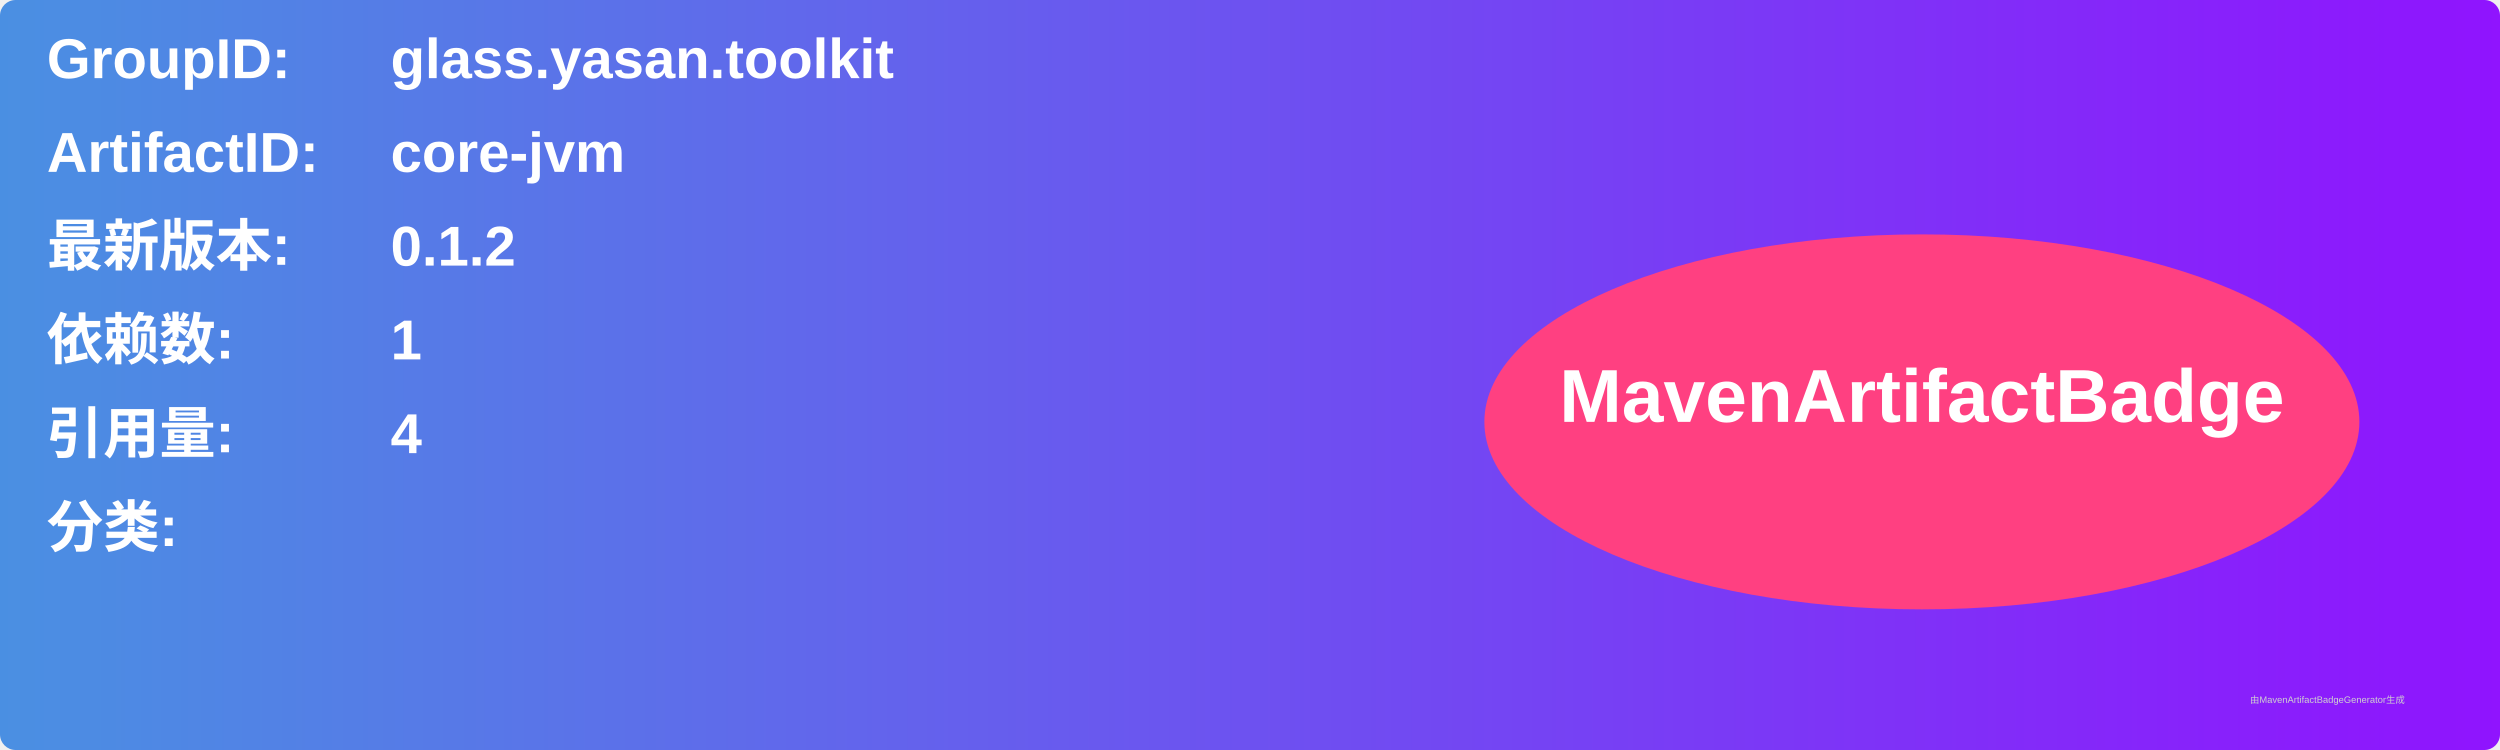
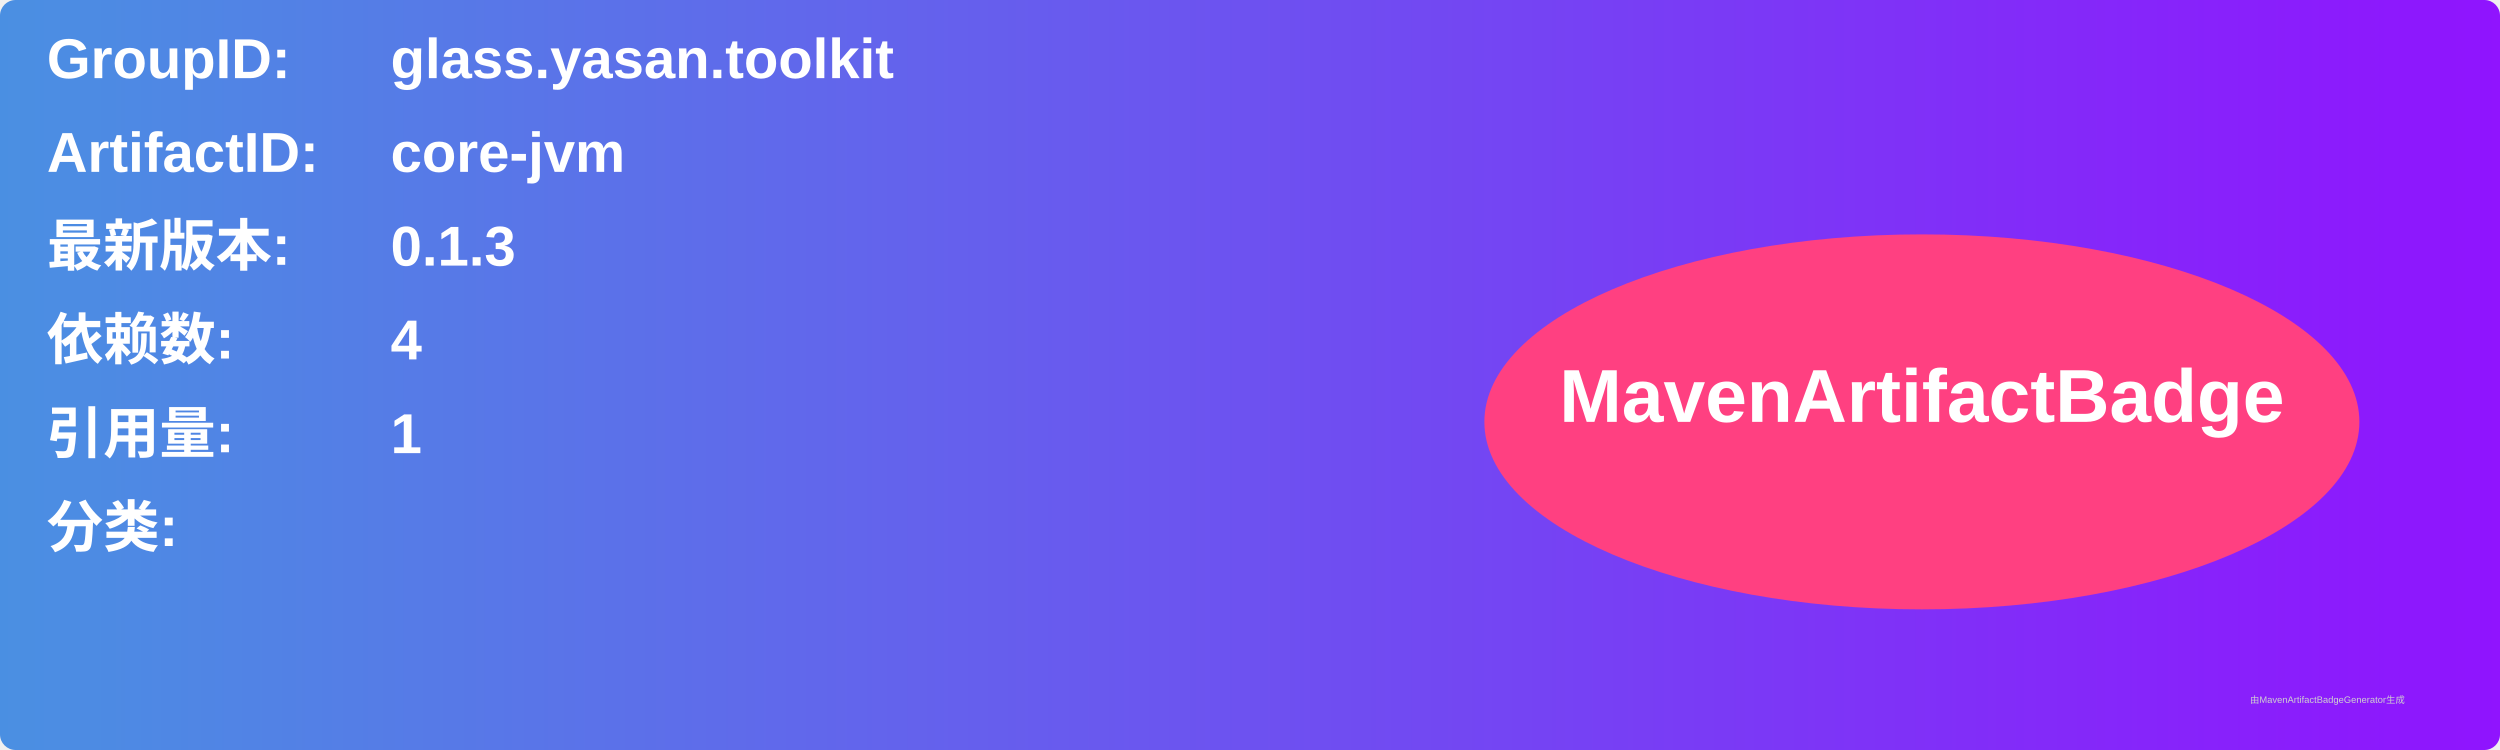
<svg xmlns="http://www.w3.org/2000/svg" width="800" height="240" viewBox="0 0 800 240">
  <linearGradient id="grad" x1="0%" y1="0%" x2="100%" y2="0%">
    <stop offset="0%" stop-color="#4a90e2" />
    <stop offset="100%" stop-color="#9013fe" />
  </linearGradient>
  <rect width="100%" height="100%" rx="5" ry="5" fill="url(#grad)" />
  <g transform="translate(15, 15)">
    <text x="0" y="10" font-family="Arial" font-size="18" fill="white" font-weight="bold" width="260">GroupID:</text>
    <text x="110" y="10" font-family="Arial" font-size="18" fill="white" font-weight="bold" width="460">glass.yasan.toolkit</text>
    <text x="0" y="40" font-family="Arial" font-size="18" fill="white" font-weight="bold" width="260">ArtifactID:</text>
    <text x="110" y="40" font-family="Arial" font-size="18" fill="white" font-weight="bold" width="460">core-jvm</text>
    <text x="0" y="70" font-family="Arial" font-size="18" fill="white" font-weight="bold">最新版本:</text>
    <text x="110" y="70" font-family="Arial" font-size="18" fill="white" font-weight="bold">
-       <tspan font-weight="bold">0.1.2</tspan>
+       <tspan font-weight="bold">0.1.3</tspan>
    </text>
    <text x="0" y="100" font-family="Arial" font-size="18" fill="white" font-weight="bold">依赖数: </text>
    <text x="110" y="100" font-family="Arial" font-size="18" fill="white">
-       <tspan font-weight="bold">1</tspan>
+       <tspan font-weight="bold">4</tspan>
    </text>
    <text x="0" y="130" font-family="Arial" font-size="18" fill="white" font-weight="bold">引用量: </text>
    <text x="110" y="130" font-family="Arial" font-size="18" fill="white">
-       <tspan font-weight="bold">4</tspan>
+       <tspan font-weight="bold">1</tspan>
    </text>
    <text x="0" y="160" font-family="Arial" font-size="18" fill="white" font-weight="bold">分类:</text>
    <text x="10" y="190" font-family="Arial" font-size="10" fill="white">
      <tspan font-weight="bold" />
    </text>
    <ellipse cx="600" cy="120" rx="140" ry="60" fill="#ff4081" />
    <text x="600" y="120" text-anchor="middle" font-family="Arial" font-size="24" fill="white" font-weight="bold">MavenArtifactBadge</text>
  </g>
  <text x="720" y="225" font-family="Arial" font-size="3" fill="#d0d0d0">由MavenArtifactBadgeGenerator生成</text>
</svg>
